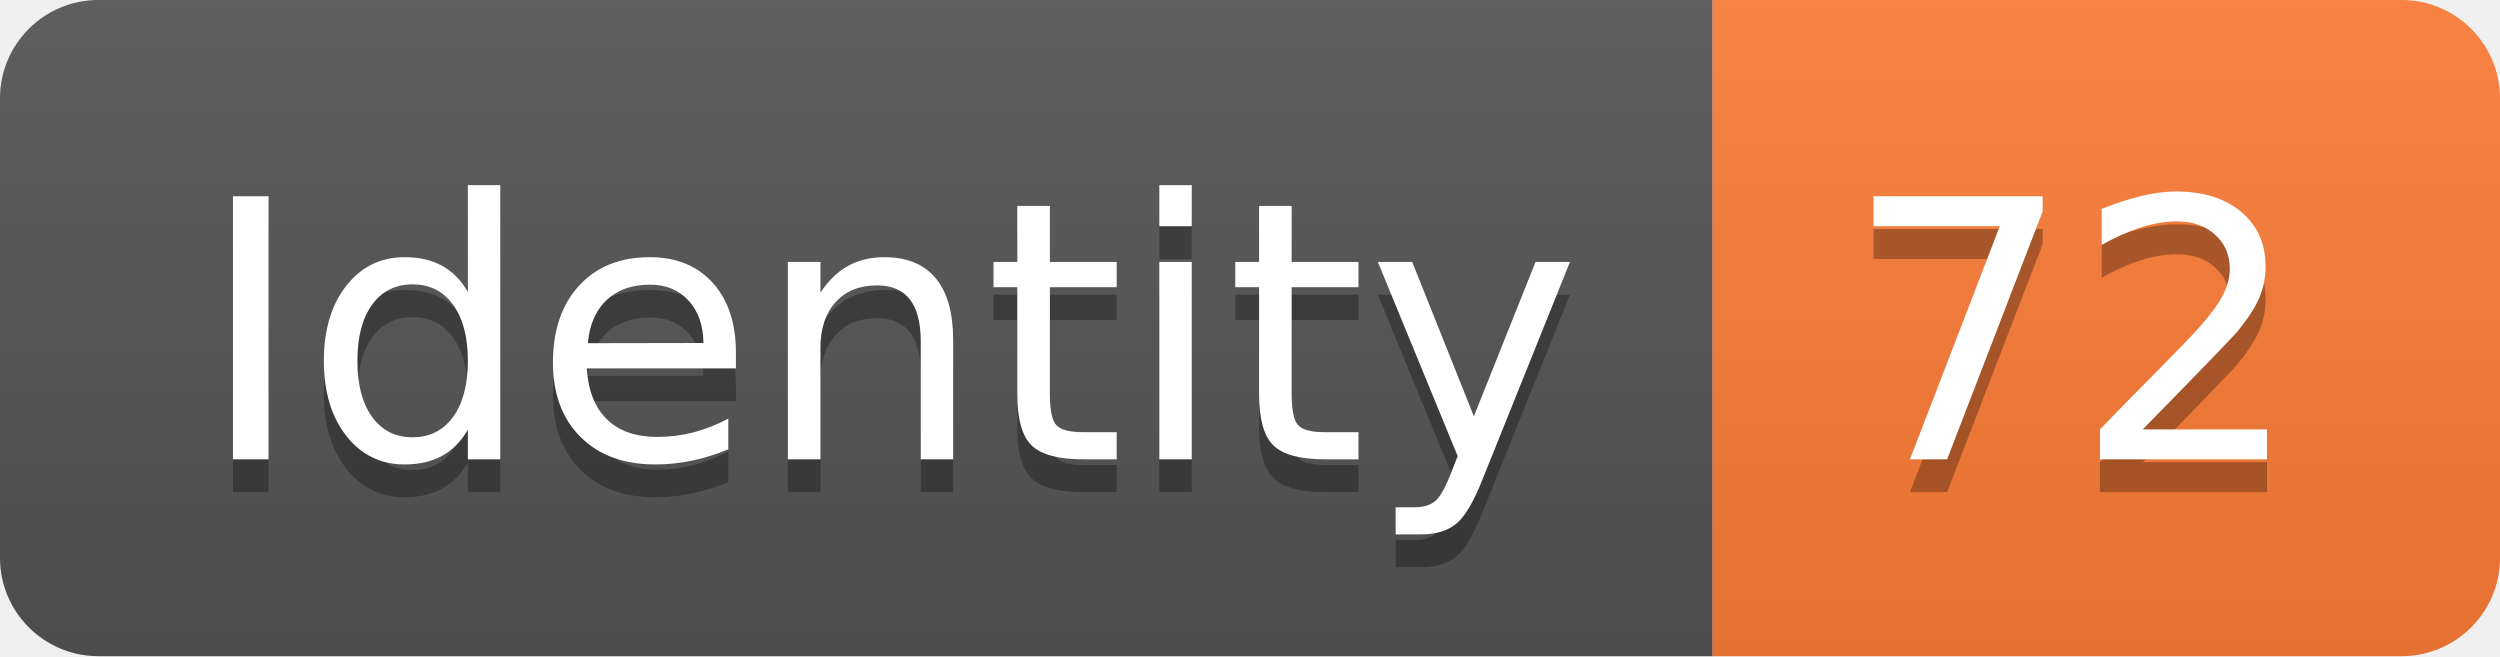
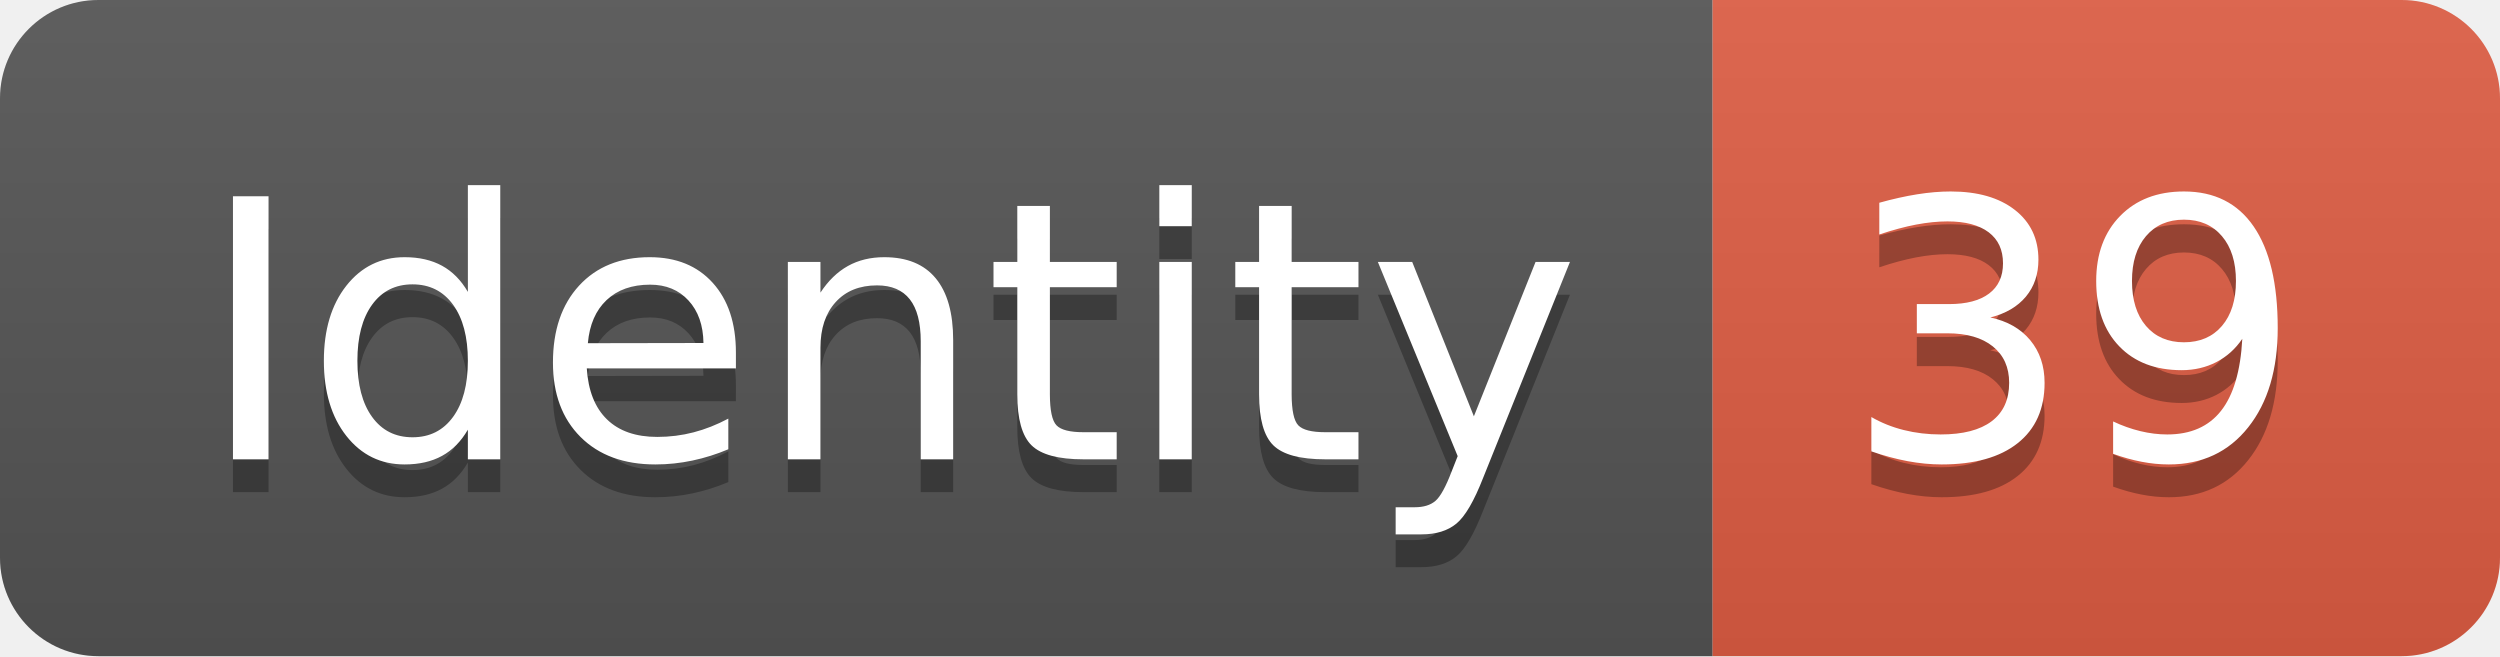
<svg xmlns="http://www.w3.org/2000/svg" width="76.2" height="20">
  <linearGradient id="smooth" x2="0" y2="100%">
    <stop offset="0" stop-color="#bbb" stop-opacity=".1" />
    <stop offset="1" stop-opacity=".1" />
  </linearGradient>
  <clipPath id="round">
    <rect width="76.2" height="20" rx="3" fill="#fff" />
  </clipPath>
  <g clip-path="url(#round)">
    <rect width="52.2" height="20" fill="#555" />
-     <rect x="52.2" width="24.0" height="20" fill="#fe7d37" />
+     <rect x="52.2" width="24.0" height="20" fill="#e05d44" />
    <rect width="76.2" height="20" fill="url(#smooth)" />
  </g>
  <g fill="#fff" text-anchor="middle" font-family="DejaVu Sans,Verdana,Geneva,sans-serif" font-size="110">
    <text x="271.0" y="150" fill="#010101" fill-opacity=".3" transform="scale(0.1)" textLength="422.0" lengthAdjust="spacing">Identity</text>
    <text x="271.0" y="140" transform="scale(0.1)" textLength="422.0" lengthAdjust="spacing">Identity</text>
-     <text x="632.0" y="150" fill="#010101" fill-opacity=".3" transform="scale(0.1)" textLength="140.0" lengthAdjust="spacing">72</text>
-     <text x="632.0" y="140" transform="scale(0.1)" textLength="140.0" lengthAdjust="spacing">72</text>
+     <text x="632.0" y="150" fill="#010101" fill-opacity=".3" transform="scale(0.1)" textLength="140.0" lengthAdjust="spacing">39</text>
+     <text x="632.0" y="140" transform="scale(0.1)" textLength="140.0" lengthAdjust="spacing">39</text>
  </g>
</svg>
